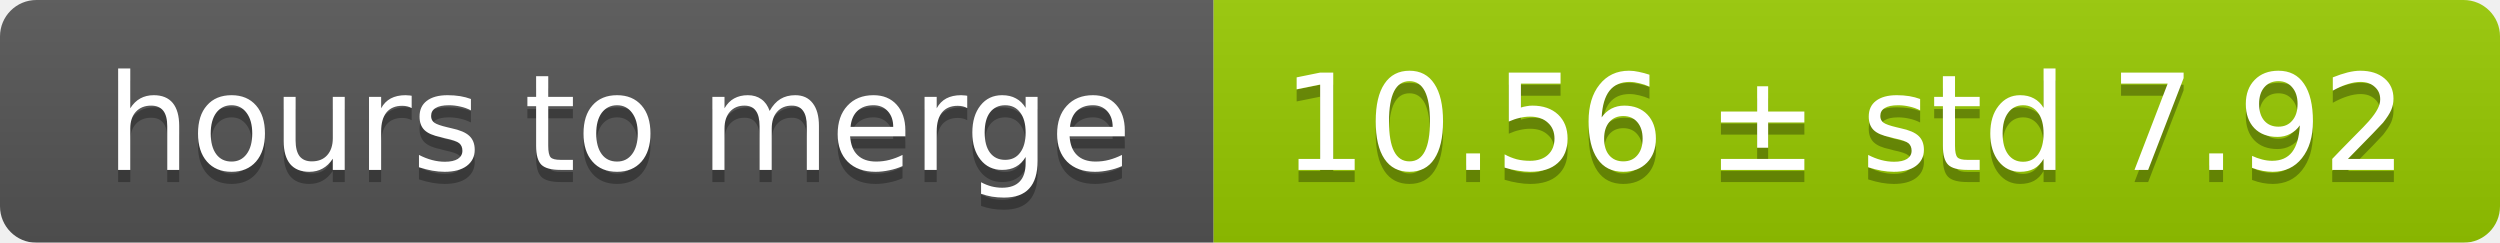
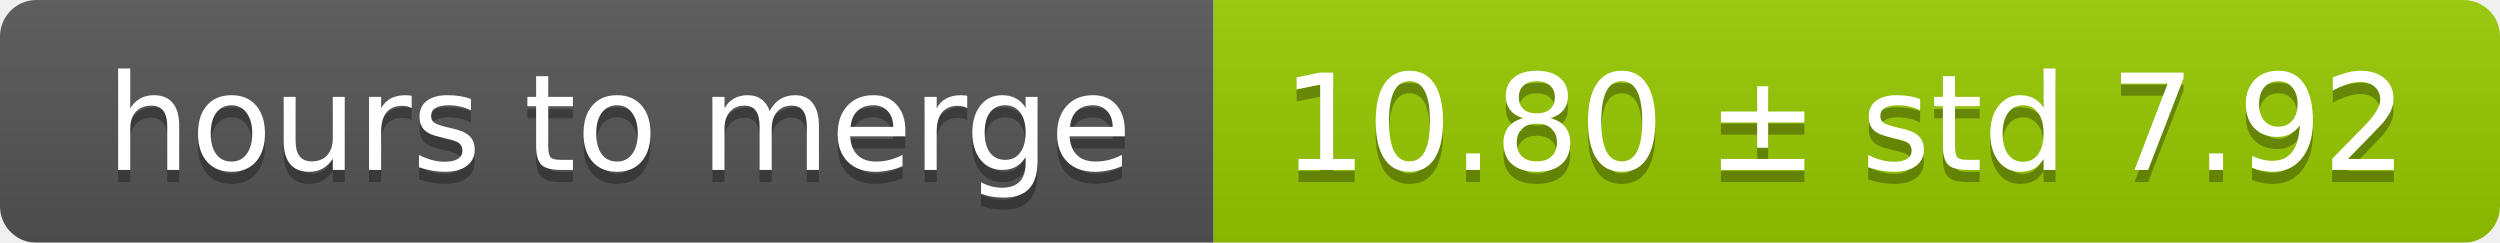
<svg xmlns="http://www.w3.org/2000/svg" width="206" height="20">
  <linearGradient id="smooth" x2="0" y2="100%">
    <stop offset="0" stop-color="#bbb" stop-opacity=".1" />
    <stop offset="1" stop-opacity=".1" />
  </linearGradient>
  <mask id="round">
    <rect width="206" height="20" rx="3" fill="#fff" />
  </mask>
  <g mask="url(#round)">
    <rect width="100" height="20" fill="#555" />
    <rect x="100" width="106" height="20" fill="#97ca00" />
    <rect width="206" height="20" fill="url(#smooth)" />
  </g>
  <g fill="#fff" text-anchor="middle" font-family="DejaVu Sans,Verdana,Geneva,sans-serif" font-size="11">
    <text x="51" y="15" fill="#010101" fill-opacity=".3">hours to merge</text>
    <text x="51" y="14">hours to merge</text>
-     <text x="152" y="15" fill="#010101" fill-opacity=".3">10.56 ± std 7.92</text>
-     <text x="152" y="14">10.56 ± std 7.92</text>
+     <text x="152" y="15" fill="#010101" fill-opacity=".3">10.80 ± std 7.92</text>
+     <text x="152" y="14">10.80 ± std 7.92</text>
  </g>
</svg>
